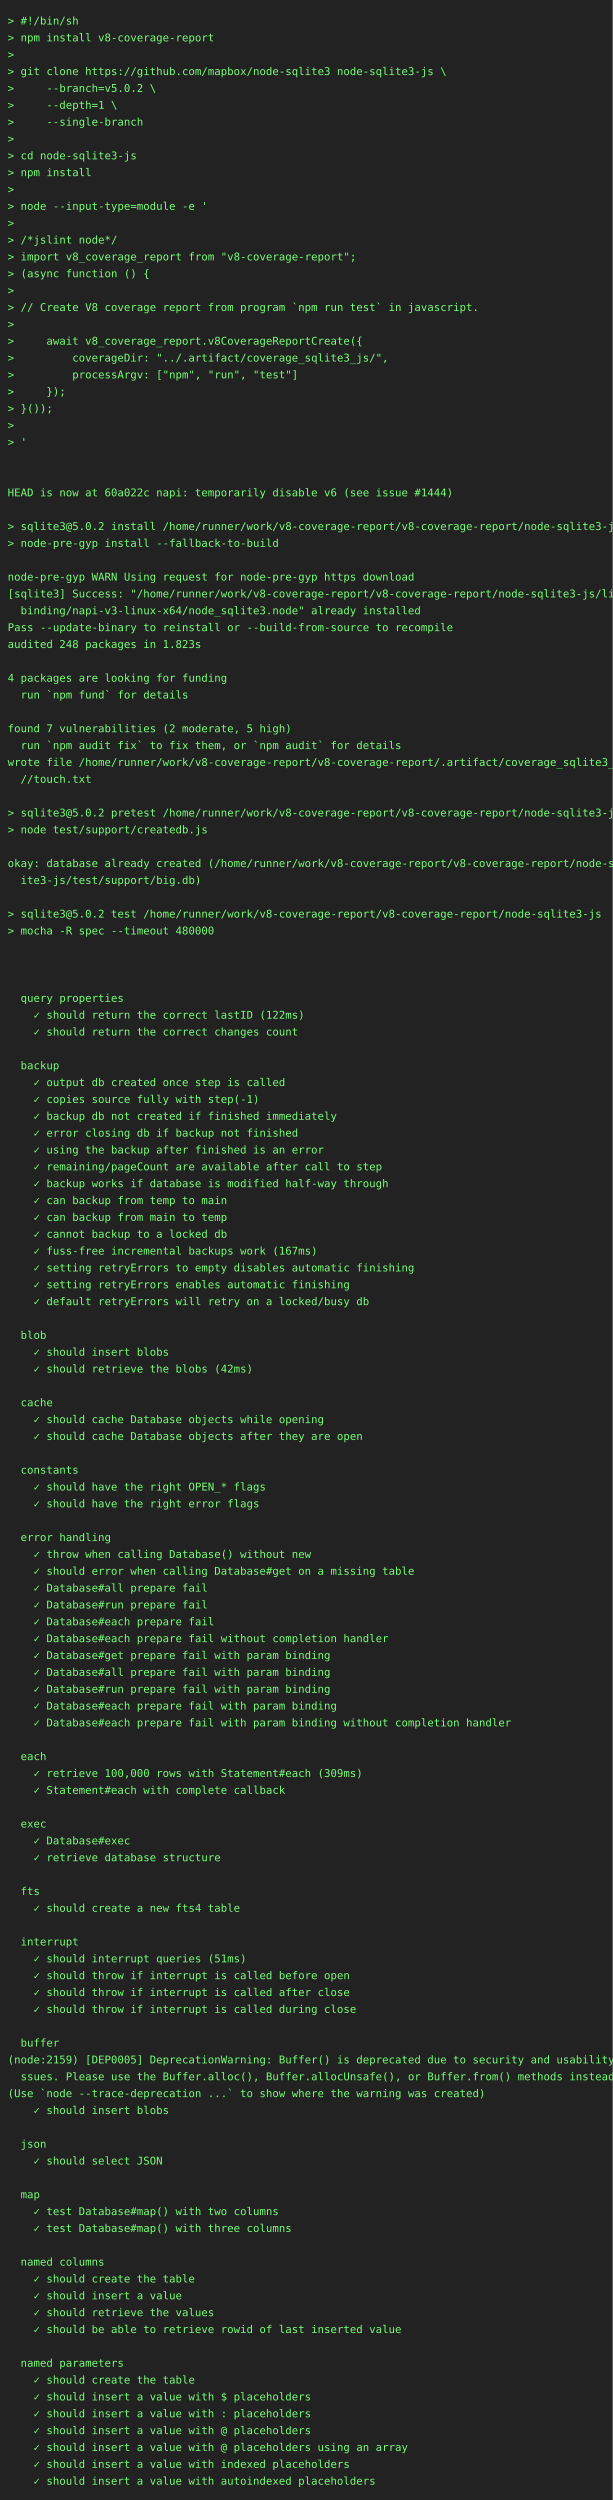
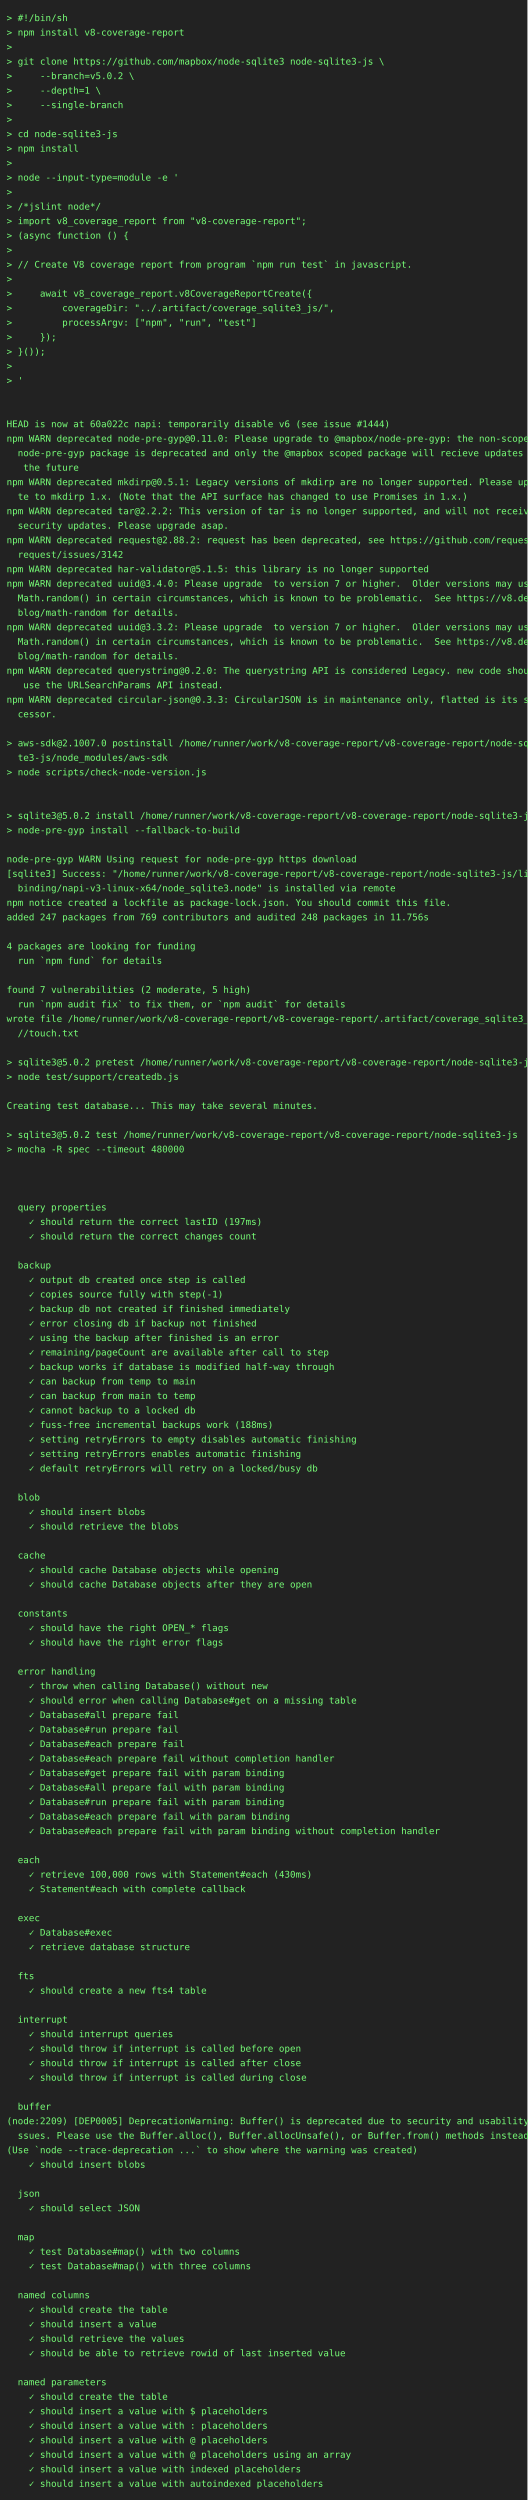
- <svg xmlns="http://www.w3.org/2000/svg" height="3264" width="800">
-   <rect height="3264" fill="#222" width="800" />
+ <svg xmlns="http://www.w3.org/2000/svg" height="3792" width="800">
+   <rect height="3792" fill="#222" width="800" />
  <text fill="#7f7" font-family="consolas, menlo, monospace" font-size="14" xml:space="preserve">
    <tspan lengthAdjust="spacingAndGlyphs" textLength="768" x="10" y="32">&gt; #!/bin/sh                                                                                      </tspan>
    <tspan lengthAdjust="spacingAndGlyphs" textLength="768" x="10" y="54">&gt; npm install v8-coverage-report                                                                 </tspan>
    <tspan lengthAdjust="spacingAndGlyphs" textLength="768" x="10" y="76">&gt;                                                                                                </tspan>
    <tspan lengthAdjust="spacingAndGlyphs" textLength="768" x="10" y="98">&gt; git clone https://github.com/mapbox/node-sqlite3 node-sqlite3-js \                             </tspan>
    <tspan lengthAdjust="spacingAndGlyphs" textLength="768" x="10" y="120">&gt;     --branch=v5.0.2 \                                                                          </tspan>
    <tspan lengthAdjust="spacingAndGlyphs" textLength="768" x="10" y="142">&gt;     --depth=1 \                                                                                </tspan>
    <tspan lengthAdjust="spacingAndGlyphs" textLength="768" x="10" y="164">&gt;     --single-branch                                                                            </tspan>
    <tspan lengthAdjust="spacingAndGlyphs" textLength="768" x="10" y="186">&gt;                                                                                                </tspan>
    <tspan lengthAdjust="spacingAndGlyphs" textLength="768" x="10" y="208">&gt; cd node-sqlite3-js                                                                             </tspan>
    <tspan lengthAdjust="spacingAndGlyphs" textLength="768" x="10" y="230">&gt; npm install                                                                                    </tspan>
    <tspan lengthAdjust="spacingAndGlyphs" textLength="768" x="10" y="252">&gt;                                                                                                </tspan>
    <tspan lengthAdjust="spacingAndGlyphs" textLength="768" x="10" y="274">&gt; node --input-type=module -e '                                                                  </tspan>
    <tspan lengthAdjust="spacingAndGlyphs" textLength="768" x="10" y="296">&gt;                                                                                                </tspan>
    <tspan lengthAdjust="spacingAndGlyphs" textLength="768" x="10" y="318">&gt; /*jslint node*/                                                                                </tspan>
    <tspan lengthAdjust="spacingAndGlyphs" textLength="768" x="10" y="340">&gt; import v8_coverage_report from "v8-coverage-report";                                           </tspan>
    <tspan lengthAdjust="spacingAndGlyphs" textLength="768" x="10" y="362">&gt; (async function () {                                                                           </tspan>
    <tspan lengthAdjust="spacingAndGlyphs" textLength="768" x="10" y="384">&gt;                                                                                                </tspan>
    <tspan lengthAdjust="spacingAndGlyphs" textLength="768" x="10" y="406">&gt; // Create V8 coverage report from program `npm run test` in javascript.                        </tspan>
    <tspan lengthAdjust="spacingAndGlyphs" textLength="768" x="10" y="428">&gt;                                                                                                </tspan>
    <tspan lengthAdjust="spacingAndGlyphs" textLength="768" x="10" y="450">&gt;     await v8_coverage_report.v8CoverageReportCreate({                                          </tspan>
    <tspan lengthAdjust="spacingAndGlyphs" textLength="768" x="10" y="472">&gt;         coverageDir: "../.artifact/coverage_sqlite3_js/",                                      </tspan>
    <tspan lengthAdjust="spacingAndGlyphs" textLength="768" x="10" y="494">&gt;         processArgv: ["npm", "run", "test"]                                                    </tspan>
    <tspan lengthAdjust="spacingAndGlyphs" textLength="768" x="10" y="516">&gt;     });                                                                                        </tspan>
    <tspan lengthAdjust="spacingAndGlyphs" textLength="768" x="10" y="538">&gt; }());                                                                                          </tspan>
    <tspan lengthAdjust="spacingAndGlyphs" textLength="768" x="10" y="560">&gt;                                                                                                </tspan>
    <tspan lengthAdjust="spacingAndGlyphs" textLength="768" x="10" y="582">&gt; '                                                                                              </tspan>
    <tspan lengthAdjust="spacingAndGlyphs" textLength="768" x="10" y="604">                                                                                                 </tspan>
    <tspan lengthAdjust="spacingAndGlyphs" textLength="768" x="10" y="626">                                                                                                 </tspan>
    <tspan lengthAdjust="spacingAndGlyphs" textLength="768" x="10" y="648">HEAD is now at 60a022c napi: temporarily disable v6 (see issue #1444)                            </tspan>
-     <tspan lengthAdjust="spacingAndGlyphs" textLength="768" x="10" y="670">                                                                                                 </tspan>
-     <tspan lengthAdjust="spacingAndGlyphs" textLength="768" x="10" y="692">&gt; sqlite3@5.0.2 install /home/runner/work/v8-coverage-report/v8-coverage-report/node-sqlite3-js  </tspan>
-     <tspan lengthAdjust="spacingAndGlyphs" textLength="768" x="10" y="714">&gt; node-pre-gyp install --fallback-to-build                                                       </tspan>
-     <tspan lengthAdjust="spacingAndGlyphs" textLength="768" x="10" y="736">                                                                                                 </tspan>
-     <tspan lengthAdjust="spacingAndGlyphs" textLength="768" x="10" y="758">node-pre-gyp WARN Using request for node-pre-gyp https download                                  </tspan>
-     <tspan lengthAdjust="spacingAndGlyphs" textLength="768" x="10" y="780">[sqlite3] Success: "/home/runner/work/v8-coverage-report/v8-coverage-report/node-sqlite3-js/lib/\</tspan>
-     <tspan lengthAdjust="spacingAndGlyphs" textLength="768" x="10" y="802">  binding/napi-v3-linux-x64/node_sqlite3.node" already installed                                 </tspan>
-     <tspan lengthAdjust="spacingAndGlyphs" textLength="768" x="10" y="824">Pass --update-binary to reinstall or --build-from-source to recompile                            </tspan>
-     <tspan lengthAdjust="spacingAndGlyphs" textLength="768" x="10" y="846">audited 248 packages in 1.823s                                                                   </tspan>
-     <tspan lengthAdjust="spacingAndGlyphs" textLength="768" x="10" y="868">                                                                                                 </tspan>
-     <tspan lengthAdjust="spacingAndGlyphs" textLength="768" x="10" y="890">4 packages are looking for funding                                                               </tspan>
-     <tspan lengthAdjust="spacingAndGlyphs" textLength="768" x="10" y="912">  run `npm fund` for details                                                                     </tspan>
-     <tspan lengthAdjust="spacingAndGlyphs" textLength="768" x="10" y="934">                                                                                                 </tspan>
-     <tspan lengthAdjust="spacingAndGlyphs" textLength="768" x="10" y="956">found 7 vulnerabilities (2 moderate, 5 high)                                                     </tspan>
-     <tspan lengthAdjust="spacingAndGlyphs" textLength="768" x="10" y="978">  run `npm audit fix` to fix them, or `npm audit` for details                                    </tspan>
-     <tspan lengthAdjust="spacingAndGlyphs" textLength="768" x="10" y="1000">wrote file /home/runner/work/v8-coverage-report/v8-coverage-report/.artifact/coverage_sqlite3_js\</tspan>
-     <tspan lengthAdjust="spacingAndGlyphs" textLength="768" x="10" y="1022">  //touch.txt                                                                                    </tspan>
-     <tspan lengthAdjust="spacingAndGlyphs" textLength="768" x="10" y="1044">                                                                                                 </tspan>
-     <tspan lengthAdjust="spacingAndGlyphs" textLength="768" x="10" y="1066">&gt; sqlite3@5.0.2 pretest /home/runner/work/v8-coverage-report/v8-coverage-report/node-sqlite3-js  </tspan>
-     <tspan lengthAdjust="spacingAndGlyphs" textLength="768" x="10" y="1088">&gt; node test/support/createdb.js                                                                  </tspan>
+     <tspan lengthAdjust="spacingAndGlyphs" textLength="768" x="10" y="670">npm WARN deprecated node-pre-gyp@0.11.0: Please upgrade to @mapbox/node-pre-gyp: the non-scoped \</tspan>
+     <tspan lengthAdjust="spacingAndGlyphs" textLength="768" x="10" y="692">  node-pre-gyp package is deprecated and only the @mapbox scoped package will recieve updates in\</tspan>
+     <tspan lengthAdjust="spacingAndGlyphs" textLength="768" x="10" y="714">   the future                                                                                    </tspan>
+     <tspan lengthAdjust="spacingAndGlyphs" textLength="768" x="10" y="736">npm WARN deprecated mkdirp@0.5.1: Legacy versions of mkdirp are no longer supported. Please upda\</tspan>
+     <tspan lengthAdjust="spacingAndGlyphs" textLength="768" x="10" y="758">  te to mkdirp 1.x. (Note that the API surface has changed to use Promises in 1.x.)              </tspan>
+     <tspan lengthAdjust="spacingAndGlyphs" textLength="768" x="10" y="780">npm WARN deprecated tar@2.2.2: This version of tar is no longer supported, and will not receive \</tspan>
+     <tspan lengthAdjust="spacingAndGlyphs" textLength="768" x="10" y="802">  security updates. Please upgrade asap.                                                         </tspan>
+     <tspan lengthAdjust="spacingAndGlyphs" textLength="768" x="10" y="824">npm WARN deprecated request@2.88.2: request has been deprecated, see https://github.com/request/\</tspan>
+     <tspan lengthAdjust="spacingAndGlyphs" textLength="768" x="10" y="846">  request/issues/3142                                                                            </tspan>
+     <tspan lengthAdjust="spacingAndGlyphs" textLength="768" x="10" y="868">npm WARN deprecated har-validator@5.1.5: this library is no longer supported                     </tspan>
+     <tspan lengthAdjust="spacingAndGlyphs" textLength="768" x="10" y="890">npm WARN deprecated uuid@3.4.0: Please upgrade  to version 7 or higher.  Older versions may use \</tspan>
+     <tspan lengthAdjust="spacingAndGlyphs" textLength="768" x="10" y="912">  Math.random() in certain circumstances, which is known to be problematic.  See https://v8.dev/\</tspan>
+     <tspan lengthAdjust="spacingAndGlyphs" textLength="768" x="10" y="934">  blog/math-random for details.                                                                  </tspan>
+     <tspan lengthAdjust="spacingAndGlyphs" textLength="768" x="10" y="956">npm WARN deprecated uuid@3.3.2: Please upgrade  to version 7 or higher.  Older versions may use \</tspan>
+     <tspan lengthAdjust="spacingAndGlyphs" textLength="768" x="10" y="978">  Math.random() in certain circumstances, which is known to be problematic.  See https://v8.dev/\</tspan>
+     <tspan lengthAdjust="spacingAndGlyphs" textLength="768" x="10" y="1000">  blog/math-random for details.                                                                  </tspan>
+     <tspan lengthAdjust="spacingAndGlyphs" textLength="768" x="10" y="1022">npm WARN deprecated querystring@0.2.0: The querystring API is considered Legacy. new code should\</tspan>
+     <tspan lengthAdjust="spacingAndGlyphs" textLength="768" x="10" y="1044">   use the URLSearchParams API instead.                                                          </tspan>
+     <tspan lengthAdjust="spacingAndGlyphs" textLength="768" x="10" y="1066">npm WARN deprecated circular-json@0.3.3: CircularJSON is in maintenance only, flatted is its suc\</tspan>
+     <tspan lengthAdjust="spacingAndGlyphs" textLength="768" x="10" y="1088">  cessor.                                                                                        </tspan>
    <tspan lengthAdjust="spacingAndGlyphs" textLength="768" x="10" y="1110">                                                                                                 </tspan>
-     <tspan lengthAdjust="spacingAndGlyphs" textLength="768" x="10" y="1132">okay: database already created (/home/runner/work/v8-coverage-report/v8-coverage-report/node-sql\</tspan>
-     <tspan lengthAdjust="spacingAndGlyphs" textLength="768" x="10" y="1154">  ite3-js/test/support/big.db)                                                                   </tspan>
-     <tspan lengthAdjust="spacingAndGlyphs" textLength="768" x="10" y="1176">                                                                                                 </tspan>
-     <tspan lengthAdjust="spacingAndGlyphs" textLength="768" x="10" y="1198">&gt; sqlite3@5.0.2 test /home/runner/work/v8-coverage-report/v8-coverage-report/node-sqlite3-js     </tspan>
-     <tspan lengthAdjust="spacingAndGlyphs" textLength="768" x="10" y="1220">&gt; mocha -R spec --timeout 480000                                                                 </tspan>
-     <tspan lengthAdjust="spacingAndGlyphs" textLength="768" x="10" y="1242">                                                                                                 </tspan>
-     <tspan lengthAdjust="spacingAndGlyphs" textLength="768" x="10" y="1264">                                                                                                 </tspan>
+     <tspan lengthAdjust="spacingAndGlyphs" textLength="768" x="10" y="1132">&gt; aws-sdk@2.1007.0 postinstall /home/runner/work/v8-coverage-report/v8-coverage-report/node-sqli\</tspan>
+     <tspan lengthAdjust="spacingAndGlyphs" textLength="768" x="10" y="1154">  te3-js/node_modules/aws-sdk                                                                    </tspan>
+     <tspan lengthAdjust="spacingAndGlyphs" textLength="768" x="10" y="1176">&gt; node scripts/check-node-version.js                                                             </tspan>
+     <tspan lengthAdjust="spacingAndGlyphs" textLength="768" x="10" y="1198">                                                                                                 </tspan>
+     <tspan lengthAdjust="spacingAndGlyphs" textLength="768" x="10" y="1220">                                                                                                 </tspan>
+     <tspan lengthAdjust="spacingAndGlyphs" textLength="768" x="10" y="1242">&gt; sqlite3@5.0.2 install /home/runner/work/v8-coverage-report/v8-coverage-report/node-sqlite3-js  </tspan>
+     <tspan lengthAdjust="spacingAndGlyphs" textLength="768" x="10" y="1264">&gt; node-pre-gyp install --fallback-to-build                                                       </tspan>
    <tspan lengthAdjust="spacingAndGlyphs" textLength="768" x="10" y="1286">                                                                                                 </tspan>
-     <tspan lengthAdjust="spacingAndGlyphs" textLength="768" x="10" y="1308">  query properties                                                                               </tspan>
-     <tspan lengthAdjust="spacingAndGlyphs" textLength="768" x="10" y="1330">    ✓ should return the correct lastID (122ms)                                                   </tspan>
-     <tspan lengthAdjust="spacingAndGlyphs" textLength="768" x="10" y="1352">    ✓ should return the correct changes count                                                    </tspan>
-     <tspan lengthAdjust="spacingAndGlyphs" textLength="768" x="10" y="1374">                                                                                                 </tspan>
-     <tspan lengthAdjust="spacingAndGlyphs" textLength="768" x="10" y="1396">  backup                                                                                         </tspan>
-     <tspan lengthAdjust="spacingAndGlyphs" textLength="768" x="10" y="1418">    ✓ output db created once step is called                                                      </tspan>
-     <tspan lengthAdjust="spacingAndGlyphs" textLength="768" x="10" y="1440">    ✓ copies source fully with step(-1)                                                          </tspan>
-     <tspan lengthAdjust="spacingAndGlyphs" textLength="768" x="10" y="1462">    ✓ backup db not created if finished immediately                                              </tspan>
-     <tspan lengthAdjust="spacingAndGlyphs" textLength="768" x="10" y="1484">    ✓ error closing db if backup not finished                                                    </tspan>
-     <tspan lengthAdjust="spacingAndGlyphs" textLength="768" x="10" y="1506">    ✓ using the backup after finished is an error                                                </tspan>
-     <tspan lengthAdjust="spacingAndGlyphs" textLength="768" x="10" y="1528">    ✓ remaining/pageCount are available after call to step                                       </tspan>
-     <tspan lengthAdjust="spacingAndGlyphs" textLength="768" x="10" y="1550">    ✓ backup works if database is modified half-way through                                      </tspan>
-     <tspan lengthAdjust="spacingAndGlyphs" textLength="768" x="10" y="1572">    ✓ can backup from temp to main                                                               </tspan>
-     <tspan lengthAdjust="spacingAndGlyphs" textLength="768" x="10" y="1594">    ✓ can backup from main to temp                                                               </tspan>
-     <tspan lengthAdjust="spacingAndGlyphs" textLength="768" x="10" y="1616">    ✓ cannot backup to a locked db                                                               </tspan>
-     <tspan lengthAdjust="spacingAndGlyphs" textLength="768" x="10" y="1638">    ✓ fuss-free incremental backups work (167ms)                                                 </tspan>
-     <tspan lengthAdjust="spacingAndGlyphs" textLength="768" x="10" y="1660">    ✓ setting retryErrors to empty disables automatic finishing                                  </tspan>
-     <tspan lengthAdjust="spacingAndGlyphs" textLength="768" x="10" y="1682">    ✓ setting retryErrors enables automatic finishing                                            </tspan>
-     <tspan lengthAdjust="spacingAndGlyphs" textLength="768" x="10" y="1704">    ✓ default retryErrors will retry on a locked/busy db                                         </tspan>
-     <tspan lengthAdjust="spacingAndGlyphs" textLength="768" x="10" y="1726">                                                                                                 </tspan>
-     <tspan lengthAdjust="spacingAndGlyphs" textLength="768" x="10" y="1748">  blob                                                                                           </tspan>
-     <tspan lengthAdjust="spacingAndGlyphs" textLength="768" x="10" y="1770">    ✓ should insert blobs                                                                        </tspan>
-     <tspan lengthAdjust="spacingAndGlyphs" textLength="768" x="10" y="1792">    ✓ should retrieve the blobs (42ms)                                                           </tspan>
+     <tspan lengthAdjust="spacingAndGlyphs" textLength="768" x="10" y="1308">node-pre-gyp WARN Using request for node-pre-gyp https download                                  </tspan>
+     <tspan lengthAdjust="spacingAndGlyphs" textLength="768" x="10" y="1330">[sqlite3] Success: "/home/runner/work/v8-coverage-report/v8-coverage-report/node-sqlite3-js/lib/\</tspan>
+     <tspan lengthAdjust="spacingAndGlyphs" textLength="768" x="10" y="1352">  binding/napi-v3-linux-x64/node_sqlite3.node" is installed via remote                           </tspan>
+     <tspan lengthAdjust="spacingAndGlyphs" textLength="768" x="10" y="1374">npm notice created a lockfile as package-lock.json. You should commit this file.                 </tspan>
+     <tspan lengthAdjust="spacingAndGlyphs" textLength="768" x="10" y="1396">added 247 packages from 769 contributors and audited 248 packages in 11.756s                     </tspan>
+     <tspan lengthAdjust="spacingAndGlyphs" textLength="768" x="10" y="1418">                                                                                                 </tspan>
+     <tspan lengthAdjust="spacingAndGlyphs" textLength="768" x="10" y="1440">4 packages are looking for funding                                                               </tspan>
+     <tspan lengthAdjust="spacingAndGlyphs" textLength="768" x="10" y="1462">  run `npm fund` for details                                                                     </tspan>
+     <tspan lengthAdjust="spacingAndGlyphs" textLength="768" x="10" y="1484">                                                                                                 </tspan>
+     <tspan lengthAdjust="spacingAndGlyphs" textLength="768" x="10" y="1506">found 7 vulnerabilities (2 moderate, 5 high)                                                     </tspan>
+     <tspan lengthAdjust="spacingAndGlyphs" textLength="768" x="10" y="1528">  run `npm audit fix` to fix them, or `npm audit` for details                                    </tspan>
+     <tspan lengthAdjust="spacingAndGlyphs" textLength="768" x="10" y="1550">wrote file /home/runner/work/v8-coverage-report/v8-coverage-report/.artifact/coverage_sqlite3_js\</tspan>
+     <tspan lengthAdjust="spacingAndGlyphs" textLength="768" x="10" y="1572">  //touch.txt                                                                                    </tspan>
+     <tspan lengthAdjust="spacingAndGlyphs" textLength="768" x="10" y="1594">                                                                                                 </tspan>
+     <tspan lengthAdjust="spacingAndGlyphs" textLength="768" x="10" y="1616">&gt; sqlite3@5.0.2 pretest /home/runner/work/v8-coverage-report/v8-coverage-report/node-sqlite3-js  </tspan>
+     <tspan lengthAdjust="spacingAndGlyphs" textLength="768" x="10" y="1638">&gt; node test/support/createdb.js                                                                  </tspan>
+     <tspan lengthAdjust="spacingAndGlyphs" textLength="768" x="10" y="1660">                                                                                                 </tspan>
+     <tspan lengthAdjust="spacingAndGlyphs" textLength="768" x="10" y="1682">Creating test database... This may take several minutes.                                         </tspan>
+     <tspan lengthAdjust="spacingAndGlyphs" textLength="768" x="10" y="1704">                                                                                                 </tspan>
+     <tspan lengthAdjust="spacingAndGlyphs" textLength="768" x="10" y="1726">&gt; sqlite3@5.0.2 test /home/runner/work/v8-coverage-report/v8-coverage-report/node-sqlite3-js     </tspan>
+     <tspan lengthAdjust="spacingAndGlyphs" textLength="768" x="10" y="1748">&gt; mocha -R spec --timeout 480000                                                                 </tspan>
+     <tspan lengthAdjust="spacingAndGlyphs" textLength="768" x="10" y="1770">                                                                                                 </tspan>
+     <tspan lengthAdjust="spacingAndGlyphs" textLength="768" x="10" y="1792">                                                                                                 </tspan>
    <tspan lengthAdjust="spacingAndGlyphs" textLength="768" x="10" y="1814">                                                                                                 </tspan>
-     <tspan lengthAdjust="spacingAndGlyphs" textLength="768" x="10" y="1836">  cache                                                                                          </tspan>
-     <tspan lengthAdjust="spacingAndGlyphs" textLength="768" x="10" y="1858">    ✓ should cache Database objects while opening                                                </tspan>
-     <tspan lengthAdjust="spacingAndGlyphs" textLength="768" x="10" y="1880">    ✓ should cache Database objects after they are open                                          </tspan>
+     <tspan lengthAdjust="spacingAndGlyphs" textLength="768" x="10" y="1836">  query properties                                                                               </tspan>
+     <tspan lengthAdjust="spacingAndGlyphs" textLength="768" x="10" y="1858">    ✓ should return the correct lastID (197ms)                                                   </tspan>
+     <tspan lengthAdjust="spacingAndGlyphs" textLength="768" x="10" y="1880">    ✓ should return the correct changes count                                                    </tspan>
    <tspan lengthAdjust="spacingAndGlyphs" textLength="768" x="10" y="1902">                                                                                                 </tspan>
-     <tspan lengthAdjust="spacingAndGlyphs" textLength="768" x="10" y="1924">  constants                                                                                      </tspan>
-     <tspan lengthAdjust="spacingAndGlyphs" textLength="768" x="10" y="1946">    ✓ should have the right OPEN_* flags                                                         </tspan>
-     <tspan lengthAdjust="spacingAndGlyphs" textLength="768" x="10" y="1968">    ✓ should have the right error flags                                                          </tspan>
-     <tspan lengthAdjust="spacingAndGlyphs" textLength="768" x="10" y="1990">                                                                                                 </tspan>
-     <tspan lengthAdjust="spacingAndGlyphs" textLength="768" x="10" y="2012">  error handling                                                                                 </tspan>
-     <tspan lengthAdjust="spacingAndGlyphs" textLength="768" x="10" y="2034">    ✓ throw when calling Database() without new                                                  </tspan>
-     <tspan lengthAdjust="spacingAndGlyphs" textLength="768" x="10" y="2056">    ✓ should error when calling Database#get on a missing table                                  </tspan>
-     <tspan lengthAdjust="spacingAndGlyphs" textLength="768" x="10" y="2078">    ✓ Database#all prepare fail                                                                  </tspan>
-     <tspan lengthAdjust="spacingAndGlyphs" textLength="768" x="10" y="2100">    ✓ Database#run prepare fail                                                                  </tspan>
-     <tspan lengthAdjust="spacingAndGlyphs" textLength="768" x="10" y="2122">    ✓ Database#each prepare fail                                                                 </tspan>
-     <tspan lengthAdjust="spacingAndGlyphs" textLength="768" x="10" y="2144">    ✓ Database#each prepare fail without completion handler                                      </tspan>
-     <tspan lengthAdjust="spacingAndGlyphs" textLength="768" x="10" y="2166">    ✓ Database#get prepare fail with param binding                                               </tspan>
-     <tspan lengthAdjust="spacingAndGlyphs" textLength="768" x="10" y="2188">    ✓ Database#all prepare fail with param binding                                               </tspan>
-     <tspan lengthAdjust="spacingAndGlyphs" textLength="768" x="10" y="2210">    ✓ Database#run prepare fail with param binding                                               </tspan>
-     <tspan lengthAdjust="spacingAndGlyphs" textLength="768" x="10" y="2232">    ✓ Database#each prepare fail with param binding                                              </tspan>
-     <tspan lengthAdjust="spacingAndGlyphs" textLength="768" x="10" y="2254">    ✓ Database#each prepare fail with param binding without completion handler                   </tspan>
-     <tspan lengthAdjust="spacingAndGlyphs" textLength="768" x="10" y="2276">                                                                                                 </tspan>
-     <tspan lengthAdjust="spacingAndGlyphs" textLength="768" x="10" y="2298">  each                                                                                           </tspan>
-     <tspan lengthAdjust="spacingAndGlyphs" textLength="768" x="10" y="2320">    ✓ retrieve 100,000 rows with Statement#each (309ms)                                          </tspan>
-     <tspan lengthAdjust="spacingAndGlyphs" textLength="768" x="10" y="2342">    ✓ Statement#each with complete callback                                                      </tspan>
-     <tspan lengthAdjust="spacingAndGlyphs" textLength="768" x="10" y="2364">                                                                                                 </tspan>
-     <tspan lengthAdjust="spacingAndGlyphs" textLength="768" x="10" y="2386">  exec                                                                                           </tspan>
-     <tspan lengthAdjust="spacingAndGlyphs" textLength="768" x="10" y="2408">    ✓ Database#exec                                                                              </tspan>
-     <tspan lengthAdjust="spacingAndGlyphs" textLength="768" x="10" y="2430">    ✓ retrieve database structure                                                                </tspan>
-     <tspan lengthAdjust="spacingAndGlyphs" textLength="768" x="10" y="2452">                                                                                                 </tspan>
-     <tspan lengthAdjust="spacingAndGlyphs" textLength="768" x="10" y="2474">  fts                                                                                            </tspan>
-     <tspan lengthAdjust="spacingAndGlyphs" textLength="768" x="10" y="2496">    ✓ should create a new fts4 table                                                             </tspan>
+     <tspan lengthAdjust="spacingAndGlyphs" textLength="768" x="10" y="1924">  backup                                                                                         </tspan>
+     <tspan lengthAdjust="spacingAndGlyphs" textLength="768" x="10" y="1946">    ✓ output db created once step is called                                                      </tspan>
+     <tspan lengthAdjust="spacingAndGlyphs" textLength="768" x="10" y="1968">    ✓ copies source fully with step(-1)                                                          </tspan>
+     <tspan lengthAdjust="spacingAndGlyphs" textLength="768" x="10" y="1990">    ✓ backup db not created if finished immediately                                              </tspan>
+     <tspan lengthAdjust="spacingAndGlyphs" textLength="768" x="10" y="2012">    ✓ error closing db if backup not finished                                                    </tspan>
+     <tspan lengthAdjust="spacingAndGlyphs" textLength="768" x="10" y="2034">    ✓ using the backup after finished is an error                                                </tspan>
+     <tspan lengthAdjust="spacingAndGlyphs" textLength="768" x="10" y="2056">    ✓ remaining/pageCount are available after call to step                                       </tspan>
+     <tspan lengthAdjust="spacingAndGlyphs" textLength="768" x="10" y="2078">    ✓ backup works if database is modified half-way through                                      </tspan>
+     <tspan lengthAdjust="spacingAndGlyphs" textLength="768" x="10" y="2100">    ✓ can backup from temp to main                                                               </tspan>
+     <tspan lengthAdjust="spacingAndGlyphs" textLength="768" x="10" y="2122">    ✓ can backup from main to temp                                                               </tspan>
+     <tspan lengthAdjust="spacingAndGlyphs" textLength="768" x="10" y="2144">    ✓ cannot backup to a locked db                                                               </tspan>
+     <tspan lengthAdjust="spacingAndGlyphs" textLength="768" x="10" y="2166">    ✓ fuss-free incremental backups work (188ms)                                                 </tspan>
+     <tspan lengthAdjust="spacingAndGlyphs" textLength="768" x="10" y="2188">    ✓ setting retryErrors to empty disables automatic finishing                                  </tspan>
+     <tspan lengthAdjust="spacingAndGlyphs" textLength="768" x="10" y="2210">    ✓ setting retryErrors enables automatic finishing                                            </tspan>
+     <tspan lengthAdjust="spacingAndGlyphs" textLength="768" x="10" y="2232">    ✓ default retryErrors will retry on a locked/busy db                                         </tspan>
+     <tspan lengthAdjust="spacingAndGlyphs" textLength="768" x="10" y="2254">                                                                                                 </tspan>
+     <tspan lengthAdjust="spacingAndGlyphs" textLength="768" x="10" y="2276">  blob                                                                                           </tspan>
+     <tspan lengthAdjust="spacingAndGlyphs" textLength="768" x="10" y="2298">    ✓ should insert blobs                                                                        </tspan>
+     <tspan lengthAdjust="spacingAndGlyphs" textLength="768" x="10" y="2320">    ✓ should retrieve the blobs                                                                  </tspan>
+     <tspan lengthAdjust="spacingAndGlyphs" textLength="768" x="10" y="2342">                                                                                                 </tspan>
+     <tspan lengthAdjust="spacingAndGlyphs" textLength="768" x="10" y="2364">  cache                                                                                          </tspan>
+     <tspan lengthAdjust="spacingAndGlyphs" textLength="768" x="10" y="2386">    ✓ should cache Database objects while opening                                                </tspan>
+     <tspan lengthAdjust="spacingAndGlyphs" textLength="768" x="10" y="2408">    ✓ should cache Database objects after they are open                                          </tspan>
+     <tspan lengthAdjust="spacingAndGlyphs" textLength="768" x="10" y="2430">                                                                                                 </tspan>
+     <tspan lengthAdjust="spacingAndGlyphs" textLength="768" x="10" y="2452">  constants                                                                                      </tspan>
+     <tspan lengthAdjust="spacingAndGlyphs" textLength="768" x="10" y="2474">    ✓ should have the right OPEN_* flags                                                         </tspan>
+     <tspan lengthAdjust="spacingAndGlyphs" textLength="768" x="10" y="2496">    ✓ should have the right error flags                                                          </tspan>
    <tspan lengthAdjust="spacingAndGlyphs" textLength="768" x="10" y="2518">                                                                                                 </tspan>
-     <tspan lengthAdjust="spacingAndGlyphs" textLength="768" x="10" y="2540">  interrupt                                                                                      </tspan>
-     <tspan lengthAdjust="spacingAndGlyphs" textLength="768" x="10" y="2562">    ✓ should interrupt queries (51ms)                                                            </tspan>
-     <tspan lengthAdjust="spacingAndGlyphs" textLength="768" x="10" y="2584">    ✓ should throw if interrupt is called before open                                            </tspan>
-     <tspan lengthAdjust="spacingAndGlyphs" textLength="768" x="10" y="2606">    ✓ should throw if interrupt is called after close                                            </tspan>
-     <tspan lengthAdjust="spacingAndGlyphs" textLength="768" x="10" y="2628">    ✓ should throw if interrupt is called during close                                           </tspan>
-     <tspan lengthAdjust="spacingAndGlyphs" textLength="768" x="10" y="2650">                                                                                                 </tspan>
-     <tspan lengthAdjust="spacingAndGlyphs" textLength="768" x="10" y="2672">  buffer                                                                                         </tspan>
-     <tspan lengthAdjust="spacingAndGlyphs" textLength="768" x="10" y="2694">(node:2159) [DEP0005] DeprecationWarning: Buffer() is deprecated due to security and usability i\</tspan>
-     <tspan lengthAdjust="spacingAndGlyphs" textLength="768" x="10" y="2716">  ssues. Please use the Buffer.alloc(), Buffer.allocUnsafe(), or Buffer.from() methods instead.  </tspan>
-     <tspan lengthAdjust="spacingAndGlyphs" textLength="768" x="10" y="2738">(Use `node --trace-deprecation ...` to show where the warning was created)                       </tspan>
-     <tspan lengthAdjust="spacingAndGlyphs" textLength="768" x="10" y="2760">    ✓ should insert blobs                                                                        </tspan>
-     <tspan lengthAdjust="spacingAndGlyphs" textLength="768" x="10" y="2782">                                                                                                 </tspan>
-     <tspan lengthAdjust="spacingAndGlyphs" textLength="768" x="10" y="2804">  json                                                                                           </tspan>
-     <tspan lengthAdjust="spacingAndGlyphs" textLength="768" x="10" y="2826">    ✓ should select JSON                                                                         </tspan>
-     <tspan lengthAdjust="spacingAndGlyphs" textLength="768" x="10" y="2848">                                                                                                 </tspan>
-     <tspan lengthAdjust="spacingAndGlyphs" textLength="768" x="10" y="2870">  map                                                                                            </tspan>
-     <tspan lengthAdjust="spacingAndGlyphs" textLength="768" x="10" y="2892">    ✓ test Database#map() with two columns                                                       </tspan>
-     <tspan lengthAdjust="spacingAndGlyphs" textLength="768" x="10" y="2914">    ✓ test Database#map() with three columns                                                     </tspan>
-     <tspan lengthAdjust="spacingAndGlyphs" textLength="768" x="10" y="2936">                                                                                                 </tspan>
-     <tspan lengthAdjust="spacingAndGlyphs" textLength="768" x="10" y="2958">  named columns                                                                                  </tspan>
-     <tspan lengthAdjust="spacingAndGlyphs" textLength="768" x="10" y="2980">    ✓ should create the table                                                                    </tspan>
-     <tspan lengthAdjust="spacingAndGlyphs" textLength="768" x="10" y="3002">    ✓ should insert a value                                                                      </tspan>
-     <tspan lengthAdjust="spacingAndGlyphs" textLength="768" x="10" y="3024">    ✓ should retrieve the values                                                                 </tspan>
-     <tspan lengthAdjust="spacingAndGlyphs" textLength="768" x="10" y="3046">    ✓ should be able to retrieve rowid of last inserted value                                    </tspan>
-     <tspan lengthAdjust="spacingAndGlyphs" textLength="768" x="10" y="3068">                                                                                                 </tspan>
-     <tspan lengthAdjust="spacingAndGlyphs" textLength="768" x="10" y="3090">  named parameters                                                                               </tspan>
-     <tspan lengthAdjust="spacingAndGlyphs" textLength="768" x="10" y="3112">    ✓ should create the table                                                                    </tspan>
-     <tspan lengthAdjust="spacingAndGlyphs" textLength="768" x="10" y="3134">    ✓ should insert a value with $ placeholders                                                  </tspan>
-     <tspan lengthAdjust="spacingAndGlyphs" textLength="768" x="10" y="3156">    ✓ should insert a value with : placeholders                                                  </tspan>
-     <tspan lengthAdjust="spacingAndGlyphs" textLength="768" x="10" y="3178">    ✓ should insert a value with @ placeholders                                                  </tspan>
-     <tspan lengthAdjust="spacingAndGlyphs" textLength="768" x="10" y="3200">    ✓ should insert a value with @ placeholders using an array                                   </tspan>
-     <tspan lengthAdjust="spacingAndGlyphs" textLength="768" x="10" y="3222">    ✓ should insert a value with indexed placeholders                                            </tspan>
-     <tspan lengthAdjust="spacingAndGlyphs" textLength="768" x="10" y="3244">    ✓ should insert a value with autoindexed placeholders                                        </tspan>
+     <tspan lengthAdjust="spacingAndGlyphs" textLength="768" x="10" y="2540">  error handling                                                                                 </tspan>
+     <tspan lengthAdjust="spacingAndGlyphs" textLength="768" x="10" y="2562">    ✓ throw when calling Database() without new                                                  </tspan>
+     <tspan lengthAdjust="spacingAndGlyphs" textLength="768" x="10" y="2584">    ✓ should error when calling Database#get on a missing table                                  </tspan>
+     <tspan lengthAdjust="spacingAndGlyphs" textLength="768" x="10" y="2606">    ✓ Database#all prepare fail                                                                  </tspan>
+     <tspan lengthAdjust="spacingAndGlyphs" textLength="768" x="10" y="2628">    ✓ Database#run prepare fail                                                                  </tspan>
+     <tspan lengthAdjust="spacingAndGlyphs" textLength="768" x="10" y="2650">    ✓ Database#each prepare fail                                                                 </tspan>
+     <tspan lengthAdjust="spacingAndGlyphs" textLength="768" x="10" y="2672">    ✓ Database#each prepare fail without completion handler                                      </tspan>
+     <tspan lengthAdjust="spacingAndGlyphs" textLength="768" x="10" y="2694">    ✓ Database#get prepare fail with param binding                                               </tspan>
+     <tspan lengthAdjust="spacingAndGlyphs" textLength="768" x="10" y="2716">    ✓ Database#all prepare fail with param binding                                               </tspan>
+     <tspan lengthAdjust="spacingAndGlyphs" textLength="768" x="10" y="2738">    ✓ Database#run prepare fail with param binding                                               </tspan>
+     <tspan lengthAdjust="spacingAndGlyphs" textLength="768" x="10" y="2760">    ✓ Database#each prepare fail with param binding                                              </tspan>
+     <tspan lengthAdjust="spacingAndGlyphs" textLength="768" x="10" y="2782">    ✓ Database#each prepare fail with param binding without completion handler                   </tspan>
+     <tspan lengthAdjust="spacingAndGlyphs" textLength="768" x="10" y="2804">                                                                                                 </tspan>
+     <tspan lengthAdjust="spacingAndGlyphs" textLength="768" x="10" y="2826">  each                                                                                           </tspan>
+     <tspan lengthAdjust="spacingAndGlyphs" textLength="768" x="10" y="2848">    ✓ retrieve 100,000 rows with Statement#each (430ms)                                          </tspan>
+     <tspan lengthAdjust="spacingAndGlyphs" textLength="768" x="10" y="2870">    ✓ Statement#each with complete callback                                                      </tspan>
+     <tspan lengthAdjust="spacingAndGlyphs" textLength="768" x="10" y="2892">                                                                                                 </tspan>
+     <tspan lengthAdjust="spacingAndGlyphs" textLength="768" x="10" y="2914">  exec                                                                                           </tspan>
+     <tspan lengthAdjust="spacingAndGlyphs" textLength="768" x="10" y="2936">    ✓ Database#exec                                                                              </tspan>
+     <tspan lengthAdjust="spacingAndGlyphs" textLength="768" x="10" y="2958">    ✓ retrieve database structure                                                                </tspan>
+     <tspan lengthAdjust="spacingAndGlyphs" textLength="768" x="10" y="2980">                                                                                                 </tspan>
+     <tspan lengthAdjust="spacingAndGlyphs" textLength="768" x="10" y="3002">  fts                                                                                            </tspan>
+     <tspan lengthAdjust="spacingAndGlyphs" textLength="768" x="10" y="3024">    ✓ should create a new fts4 table                                                             </tspan>
+     <tspan lengthAdjust="spacingAndGlyphs" textLength="768" x="10" y="3046">                                                                                                 </tspan>
+     <tspan lengthAdjust="spacingAndGlyphs" textLength="768" x="10" y="3068">  interrupt                                                                                      </tspan>
+     <tspan lengthAdjust="spacingAndGlyphs" textLength="768" x="10" y="3090">    ✓ should interrupt queries                                                                   </tspan>
+     <tspan lengthAdjust="spacingAndGlyphs" textLength="768" x="10" y="3112">    ✓ should throw if interrupt is called before open                                            </tspan>
+     <tspan lengthAdjust="spacingAndGlyphs" textLength="768" x="10" y="3134">    ✓ should throw if interrupt is called after close                                            </tspan>
+     <tspan lengthAdjust="spacingAndGlyphs" textLength="768" x="10" y="3156">    ✓ should throw if interrupt is called during close                                           </tspan>
+     <tspan lengthAdjust="spacingAndGlyphs" textLength="768" x="10" y="3178">                                                                                                 </tspan>
+     <tspan lengthAdjust="spacingAndGlyphs" textLength="768" x="10" y="3200">  buffer                                                                                         </tspan>
+     <tspan lengthAdjust="spacingAndGlyphs" textLength="768" x="10" y="3222">(node:2209) [DEP0005] DeprecationWarning: Buffer() is deprecated due to security and usability i\</tspan>
+     <tspan lengthAdjust="spacingAndGlyphs" textLength="768" x="10" y="3244">  ssues. Please use the Buffer.alloc(), Buffer.allocUnsafe(), or Buffer.from() methods instead.  </tspan>
+     <tspan lengthAdjust="spacingAndGlyphs" textLength="768" x="10" y="3266">(Use `node --trace-deprecation ...` to show where the warning was created)                       </tspan>
+     <tspan lengthAdjust="spacingAndGlyphs" textLength="768" x="10" y="3288">    ✓ should insert blobs                                                                        </tspan>
+     <tspan lengthAdjust="spacingAndGlyphs" textLength="768" x="10" y="3310">                                                                                                 </tspan>
+     <tspan lengthAdjust="spacingAndGlyphs" textLength="768" x="10" y="3332">  json                                                                                           </tspan>
+     <tspan lengthAdjust="spacingAndGlyphs" textLength="768" x="10" y="3354">    ✓ should select JSON                                                                         </tspan>
+     <tspan lengthAdjust="spacingAndGlyphs" textLength="768" x="10" y="3376">                                                                                                 </tspan>
+     <tspan lengthAdjust="spacingAndGlyphs" textLength="768" x="10" y="3398">  map                                                                                            </tspan>
+     <tspan lengthAdjust="spacingAndGlyphs" textLength="768" x="10" y="3420">    ✓ test Database#map() with two columns                                                       </tspan>
+     <tspan lengthAdjust="spacingAndGlyphs" textLength="768" x="10" y="3442">    ✓ test Database#map() with three columns                                                     </tspan>
+     <tspan lengthAdjust="spacingAndGlyphs" textLength="768" x="10" y="3464">                                                                                                 </tspan>
+     <tspan lengthAdjust="spacingAndGlyphs" textLength="768" x="10" y="3486">  named columns                                                                                  </tspan>
+     <tspan lengthAdjust="spacingAndGlyphs" textLength="768" x="10" y="3508">    ✓ should create the table                                                                    </tspan>
+     <tspan lengthAdjust="spacingAndGlyphs" textLength="768" x="10" y="3530">    ✓ should insert a value                                                                      </tspan>
+     <tspan lengthAdjust="spacingAndGlyphs" textLength="768" x="10" y="3552">    ✓ should retrieve the values                                                                 </tspan>
+     <tspan lengthAdjust="spacingAndGlyphs" textLength="768" x="10" y="3574">    ✓ should be able to retrieve rowid of last inserted value                                    </tspan>
+     <tspan lengthAdjust="spacingAndGlyphs" textLength="768" x="10" y="3596">                                                                                                 </tspan>
+     <tspan lengthAdjust="spacingAndGlyphs" textLength="768" x="10" y="3618">  named parameters                                                                               </tspan>
+     <tspan lengthAdjust="spacingAndGlyphs" textLength="768" x="10" y="3640">    ✓ should create the table                                                                    </tspan>
+     <tspan lengthAdjust="spacingAndGlyphs" textLength="768" x="10" y="3662">    ✓ should insert a value with $ placeholders                                                  </tspan>
+     <tspan lengthAdjust="spacingAndGlyphs" textLength="768" x="10" y="3684">    ✓ should insert a value with : placeholders                                                  </tspan>
+     <tspan lengthAdjust="spacingAndGlyphs" textLength="768" x="10" y="3706">    ✓ should insert a value with @ placeholders                                                  </tspan>
+     <tspan lengthAdjust="spacingAndGlyphs" textLength="768" x="10" y="3728">    ✓ should insert a value with @ placeholders using an array                                   </tspan>
+     <tspan lengthAdjust="spacingAndGlyphs" textLength="768" x="10" y="3750">    ✓ should insert a value with indexed placeholders                                            </tspan>
+     <tspan lengthAdjust="spacingAndGlyphs" textLength="768" x="10" y="3772">    ✓ should insert a value with autoindexed placeholders                                        </tspan>
  </text>
</svg>
